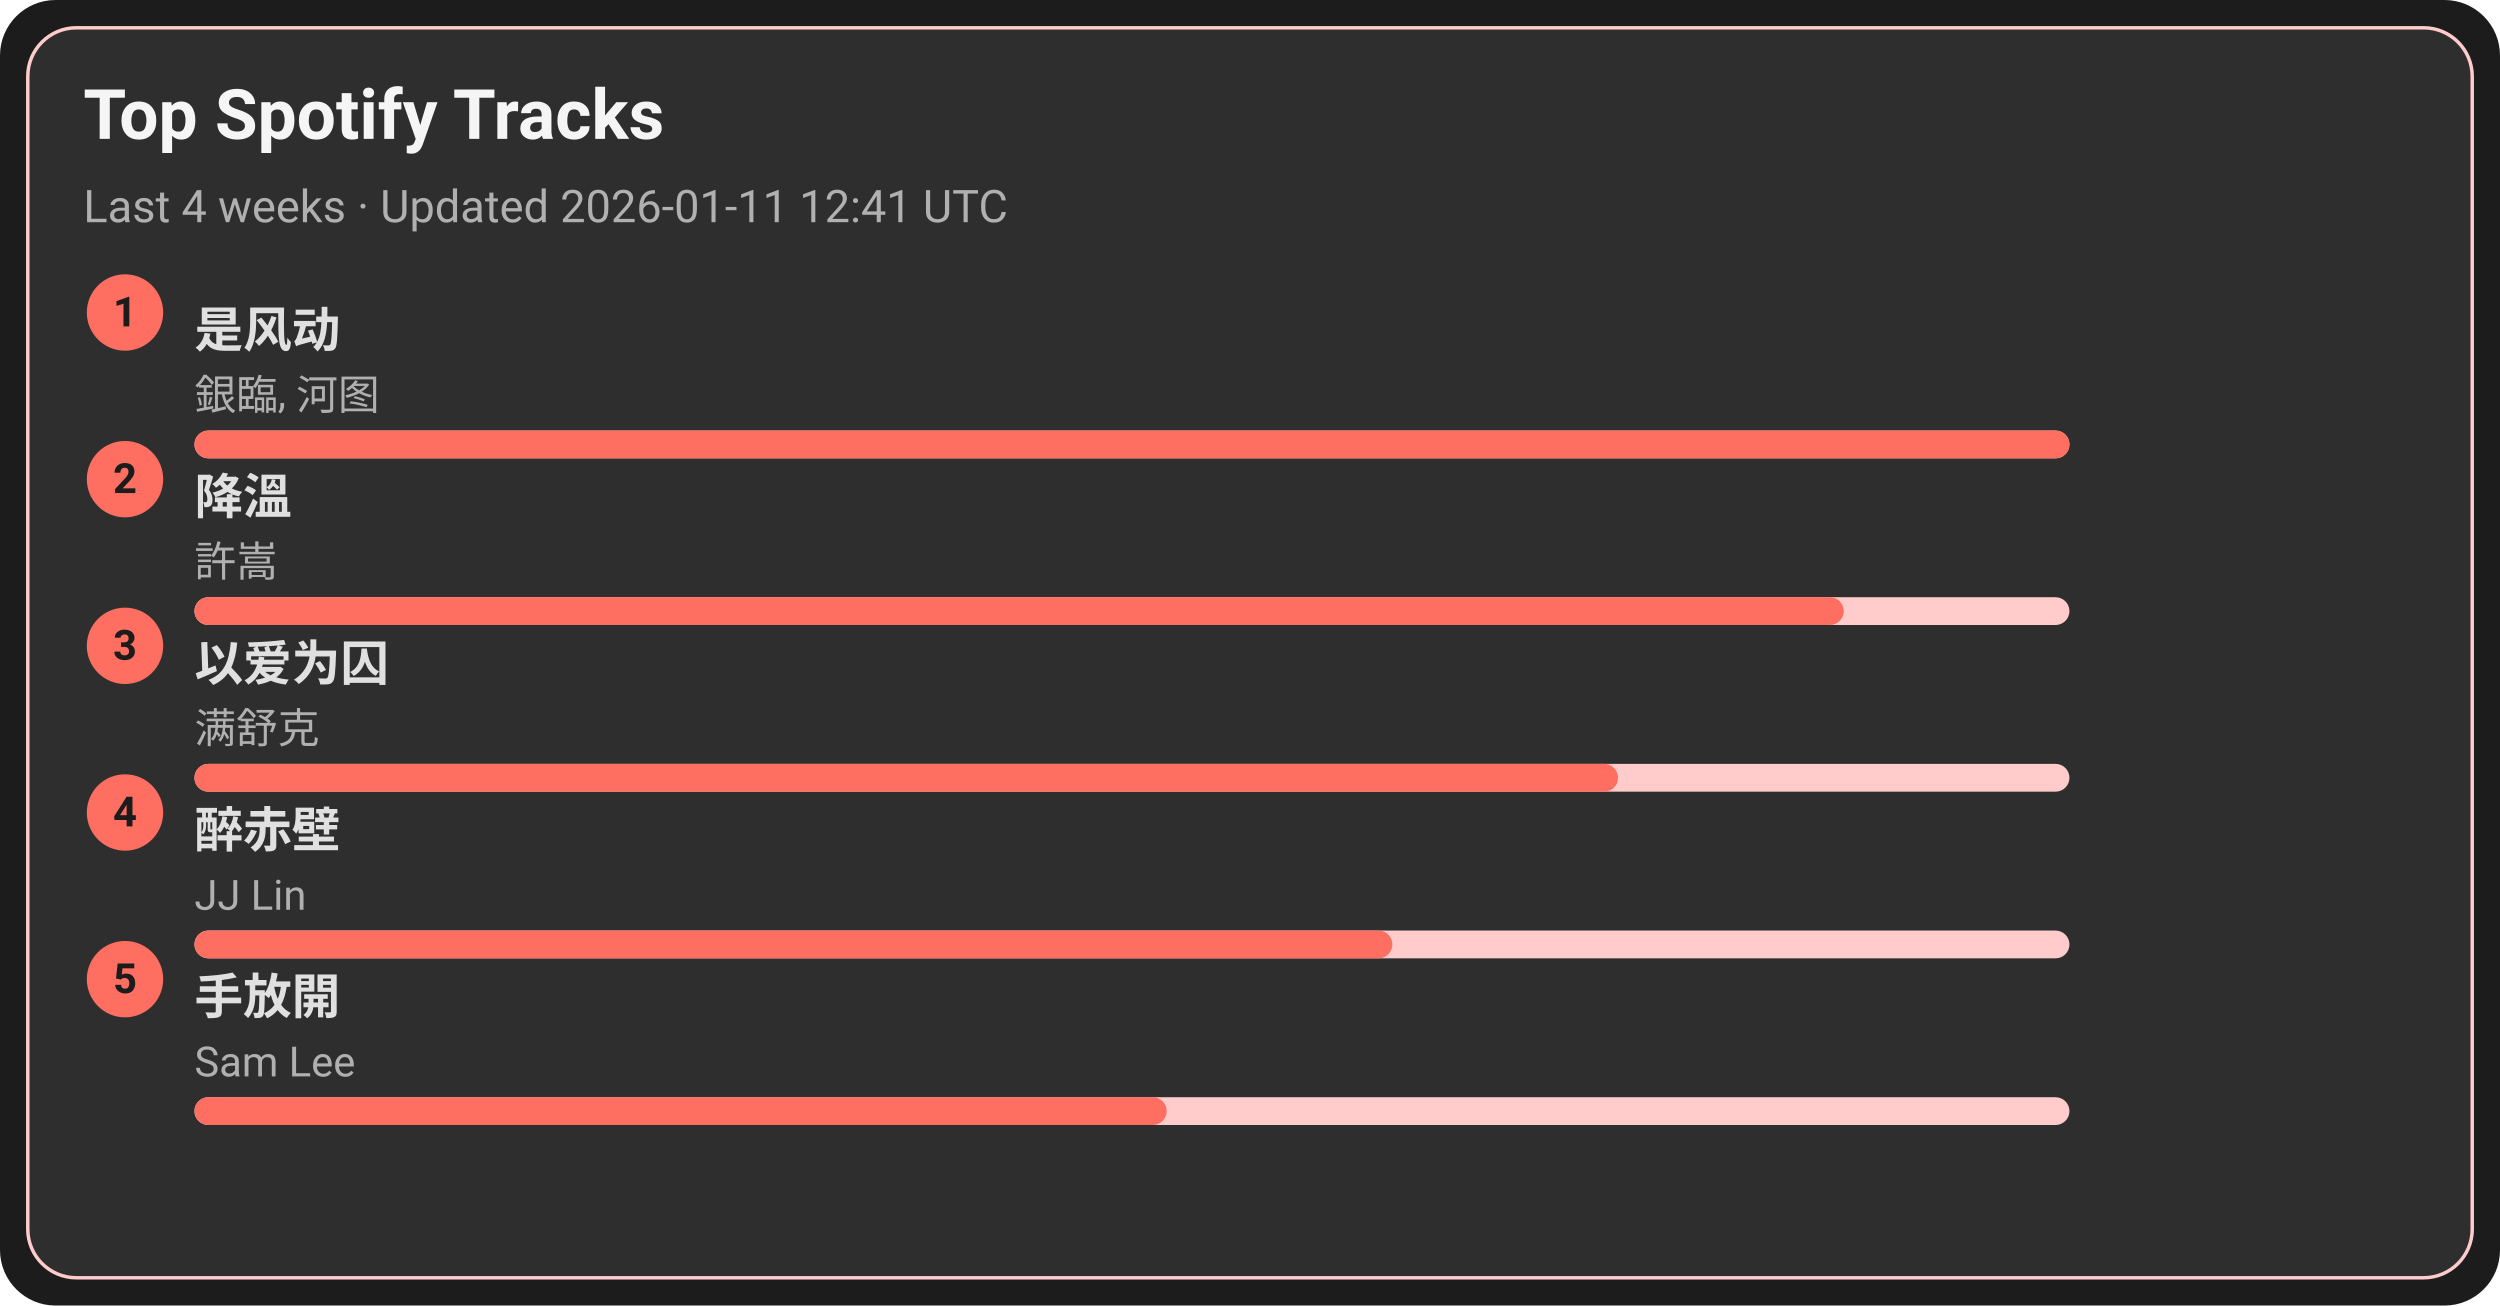
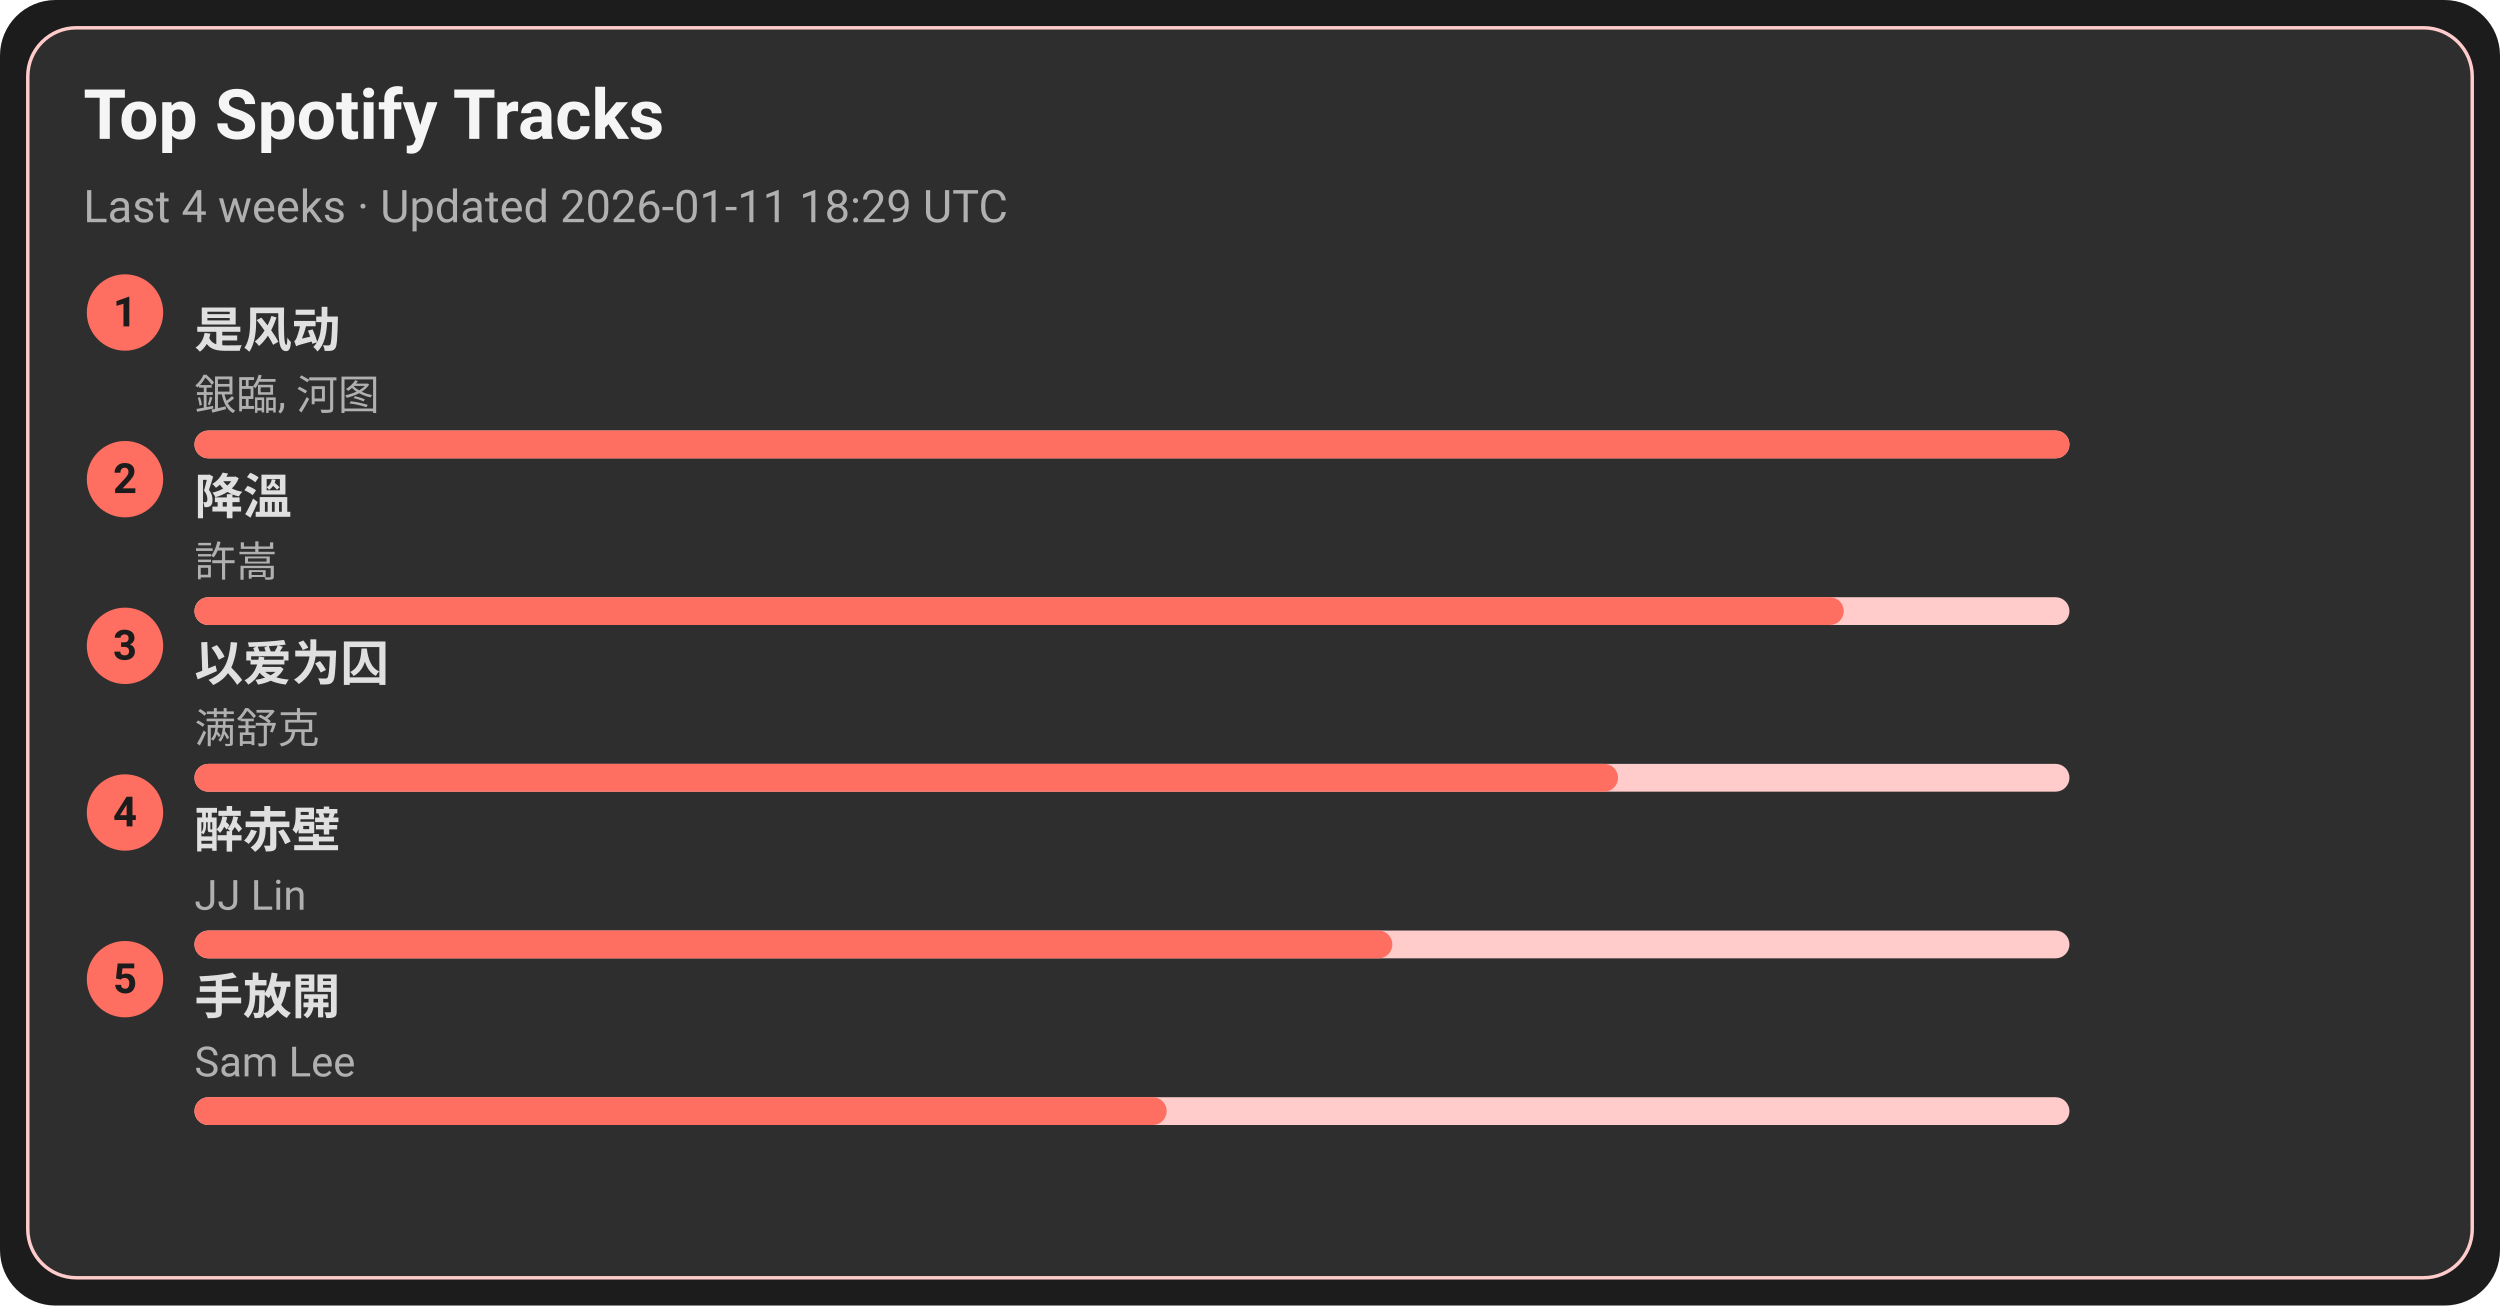
<svg xmlns="http://www.w3.org/2000/svg" width="720" height="376" viewBox="0 0 720 376">
  <style>text{font-family:-apple-system,BlinkMacSystemFont,Segoe UI,Roboto,Ubuntu,Helvetica Neue,Arial,Noto Sans,sans-serif}</style>
  <rect width="720" height="376" rx="16" fill="#1c1c1c" />
  <rect x="8" y="8" width="704" height="360" rx="14" fill="#2e2e2e" stroke="#ffcccb" />
  <text x="24" y="40" font-size="20" fill="#f5f5f5" font-weight="600">Top Spotify Tracks</text>
-   <text x="24" y="64" font-size="13" fill="#b0b0b0">Last 4 weeks · Updated 2026-01-11 12:41 UTC</text>
+   <text x="24" y="64" font-size="13" fill="#b0b0b0">Last 4 weeks · Updated 2026-01-11 18:29 UTC</text>
  <circle cx="36" cy="90" r="11" fill="#ff6f61" />
  <text x="36" y="94" text-anchor="middle" font-size="12" fill="#1c1c1c" font-weight="700">1</text>
  <a href="https://open.spotify.com/track/3lePQ8c4jq7bTePsXEmslh" target="_blank" rel="noopener noreferrer">
    <text x="56" y="100" font-size="14" fill="#e0e0e0" font-weight="600">是风动</text>
  </a>
  <text x="56" y="118" font-size="12" fill="#b0b0b0">銀臨, 河图</text>
  <rect x="56" y="124" width="540" height="8" rx="4" fill="#ffcccb" />
  <rect x="56" y="124" width="540" height="8" rx="4" fill="#ff6f61" />
  <circle cx="36" cy="138" r="11" fill="#ff6f61" />
  <text x="36" y="142" text-anchor="middle" font-size="12" fill="#1c1c1c" font-weight="700">2</text>
  <a href="https://open.spotify.com/track/2q9uhrOfyOnBa3oWR1PfYT" target="_blank" rel="noopener noreferrer">
    <text x="56" y="148" font-size="14" fill="#e0e0e0" font-weight="600">降溫</text>
  </a>
  <text x="56" y="166" font-size="12" fill="#b0b0b0">許嵩</text>
  <rect x="56" y="172" width="540" height="8" rx="4" fill="#ffcccb" />
  <rect x="56" y="172" width="475" height="8" rx="4" fill="#ff6f61" />
  <circle cx="36" cy="186" r="11" fill="#ff6f61" />
  <text x="36" y="190" text-anchor="middle" font-size="12" fill="#1c1c1c" font-weight="700">3</text>
  <a href="https://open.spotify.com/track/0RW2LEfGQK5BaIho6sSLqf" target="_blank" rel="noopener noreferrer">
    <text x="56" y="196" font-size="14" fill="#e0e0e0" font-weight="600">以爱为囚</text>
  </a>
  <text x="56" y="214" font-size="12" fill="#b0b0b0">满舒克</text>
  <rect x="56" y="220" width="540" height="8" rx="4" fill="#ffcccb" />
  <rect x="56" y="220" width="410" height="8" rx="4" fill="#ff6f61" />
  <circle cx="36" cy="234" r="11" fill="#ff6f61" />
  <text x="36" y="238" text-anchor="middle" font-size="12" fill="#1c1c1c" font-weight="700">4</text>
  <a href="https://open.spotify.com/track/69lAYqbyHL1A0gctdLd9WV" target="_blank" rel="noopener noreferrer">
    <text x="56" y="244" font-size="14" fill="#e0e0e0" font-weight="600">醉赤壁</text>
  </a>
  <text x="56" y="262" font-size="12" fill="#b0b0b0">JJ Lin</text>
  <rect x="56" y="268" width="540" height="8" rx="4" fill="#ffcccb" />
  <rect x="56" y="268" width="345" height="8" rx="4" fill="#ff6f61" />
  <circle cx="36" cy="282" r="11" fill="#ff6f61" />
  <text x="36" y="286" text-anchor="middle" font-size="12" fill="#1c1c1c" font-weight="700">5</text>
  <a href="https://open.spotify.com/track/2Dd9EXYXI2NNrLG61OtWQv" target="_blank" rel="noopener noreferrer">
    <text x="56" y="292" font-size="14" fill="#e0e0e0" font-weight="600">手放開</text>
  </a>
  <text x="56" y="310" font-size="12" fill="#b0b0b0">Sam Lee</text>
  <rect x="56" y="316" width="540" height="8" rx="4" fill="#ffcccb" />
  <rect x="56" y="316" width="280" height="8" rx="4" fill="#ff6f61" />
</svg>
